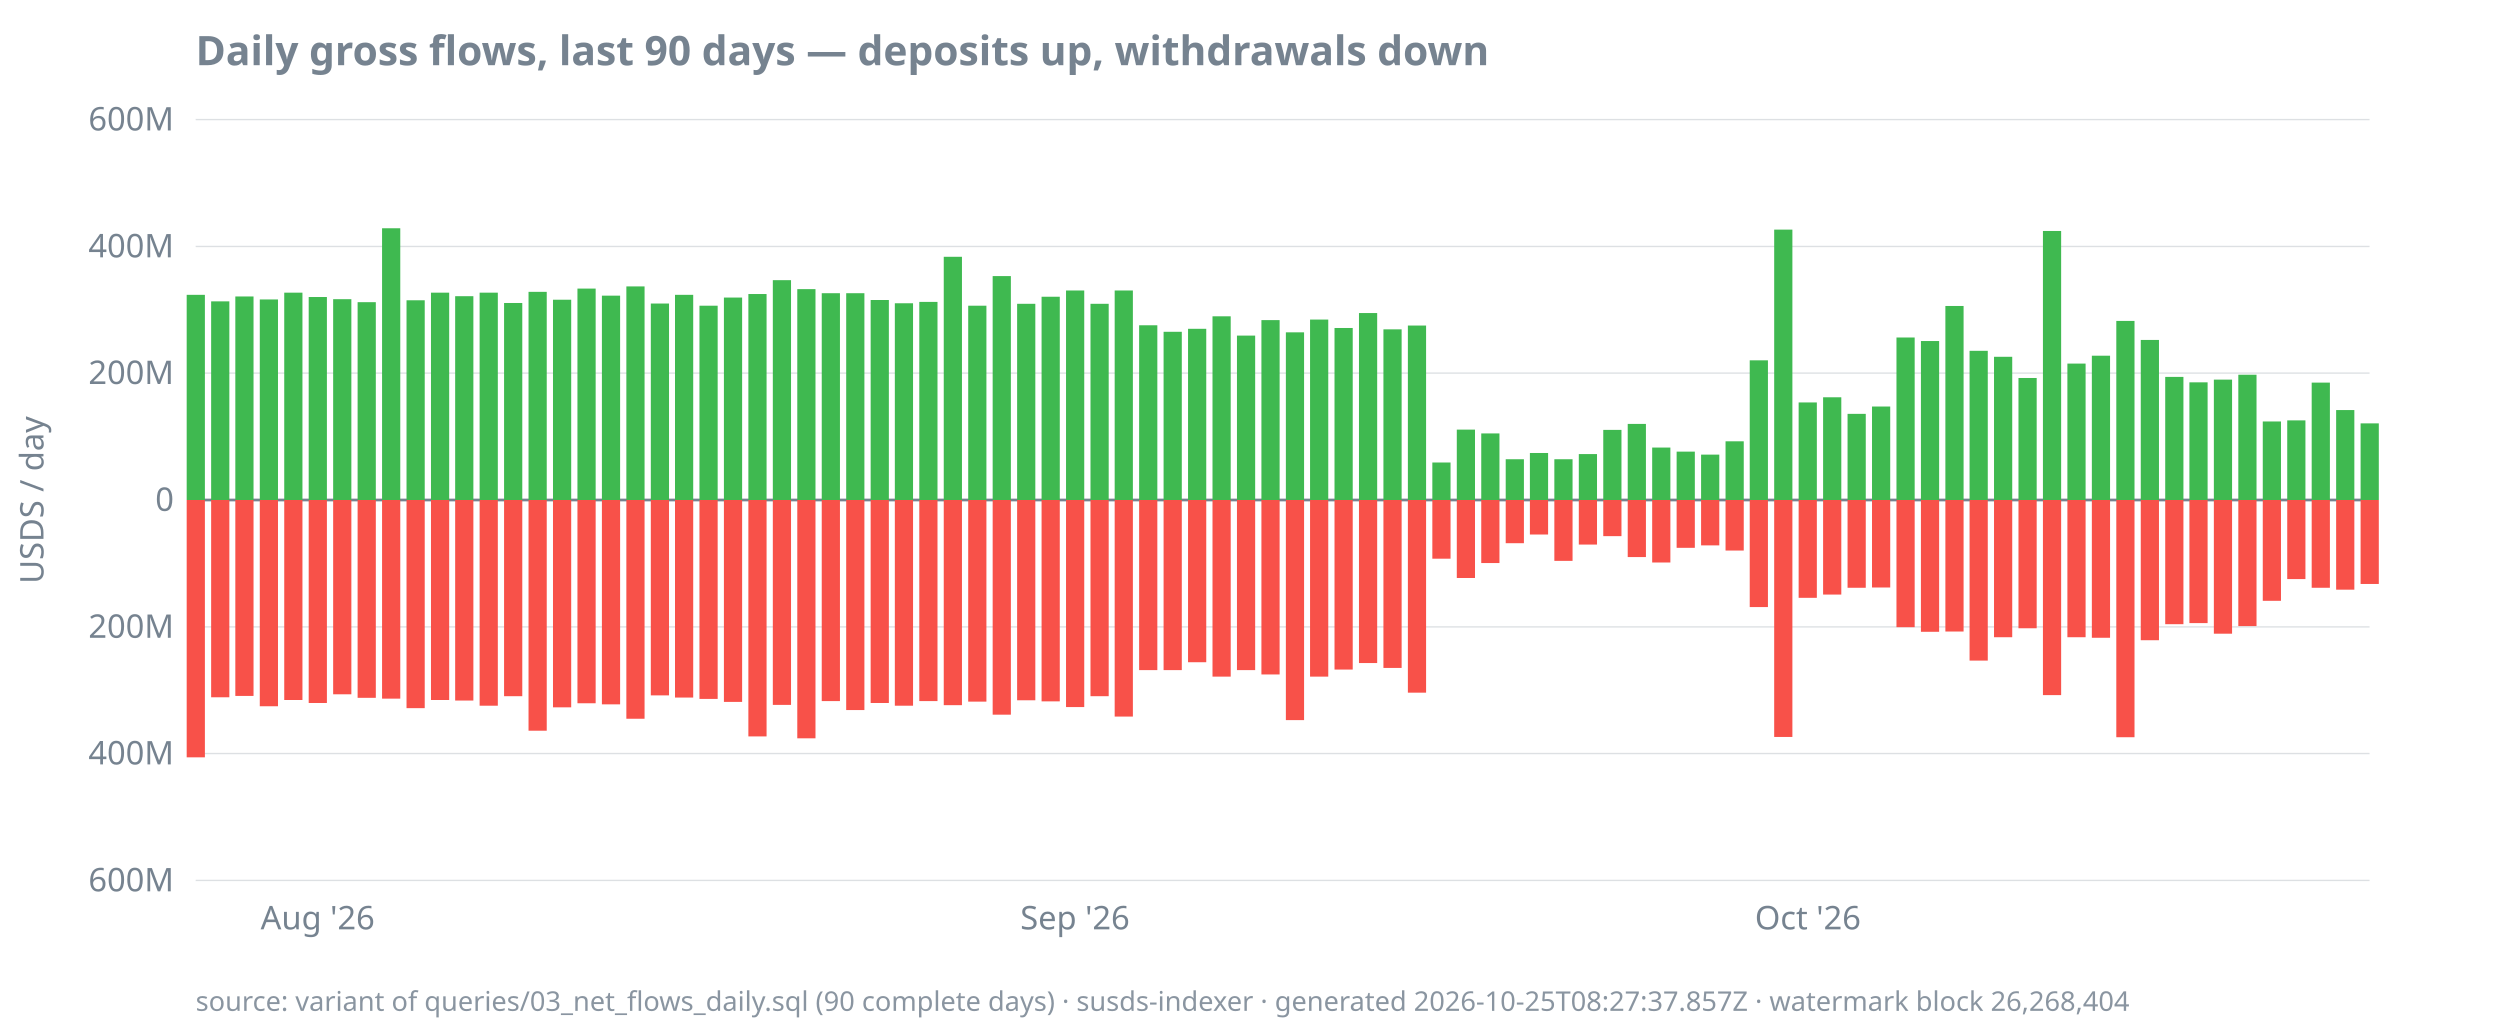
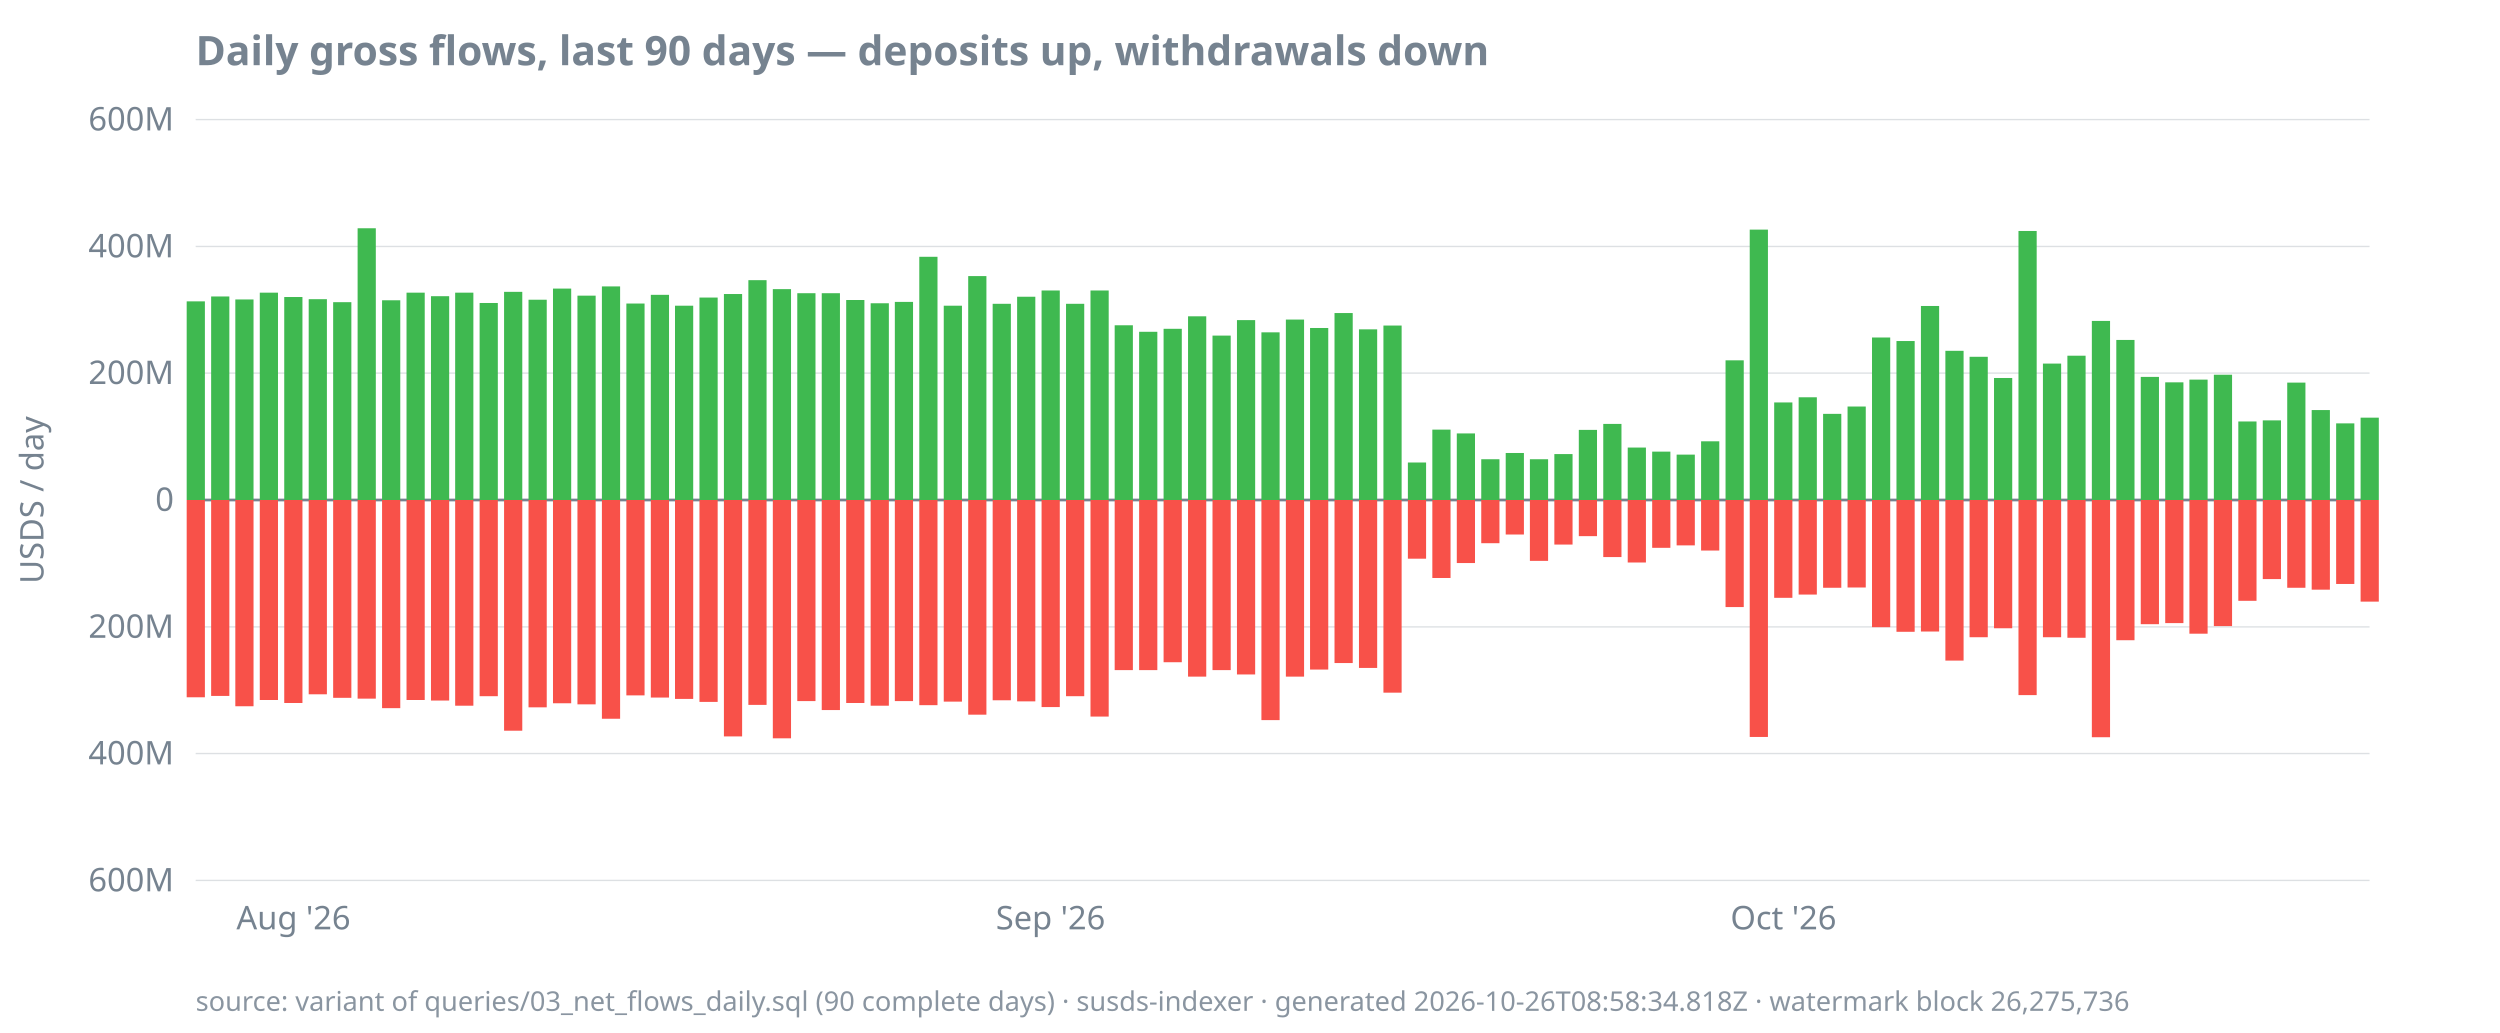
<svg xmlns="http://www.w3.org/2000/svg" width="920" height="380" viewBox="0 0 920 380">
  <style>
  text { font-family: ui-sans-serif, system-ui, sans-serif; font-size: 12px; fill: #768390; }
  .title { font-size: 15px; font-weight: 600; fill: #768390; }
  .footer { font-size: 10px; fill: #768390; opacity: 0.85; }
  .axis { stroke: #768390; stroke-width: 1; }
  .grid { stroke: #768390; stroke-width: 0.5; opacity: 0.25; }
  .line { stroke: #4493f8; stroke-width: 1.8; fill: none; }
  .pos { fill: #3fb950; }
  .neg { fill: #f85149; }
  @media (prefers-color-scheme: dark) {
    text, .title, .footer { fill: #9198a1; }
  }
</style>
  <text class="title" x="72" y="24">Daily gross flows, last 90 days — deposits up, withdrawals down</text>
  <text transform="rotate(-90)" x="-184" y="16" text-anchor="middle">USDS / day</text>
  <line class="grid" x1="72" x2="872" y1="324.0" y2="324.0" />
  <line class="grid" x1="72" x2="872" y1="277.3" y2="277.3" />
  <line class="grid" x1="72" x2="872" y1="230.7" y2="230.7" />
  <line class="grid" x1="72" x2="872" y1="184.0" y2="184.0" />
  <line class="grid" x1="72" x2="872" y1="137.3" y2="137.3" />
  <line class="grid" x1="72" x2="872" y1="90.7" y2="90.7" />
  <line class="grid" x1="72" x2="872" y1="44.0" y2="44.0" />
  <line class="axis" x1="72" x2="872" y1="184.0" y2="184.0" />
  <text x="64" y="328.0" text-anchor="end">600M</text>
  <text x="64" y="281.3" text-anchor="end">400M</text>
  <text x="64" y="234.7" text-anchor="end">200M</text>
  <text x="64" y="188.0" text-anchor="end">0</text>
  <text x="64" y="141.3" text-anchor="end">200M</text>
  <text x="64" y="94.7" text-anchor="end">400M</text>
  <text x="64" y="48.0" text-anchor="end">600M</text>
-   <text x="116.9" y="342" text-anchor="middle">Aug '26</text>
-   <text x="395.6" y="342" text-anchor="middle">Sep '26</text>
-   <text x="665.3" y="342" text-anchor="middle">Oct '26</text>
-   <rect class="pos" x="68.7" y="108.5" width="6.7" height="75.5" />
-   <rect class="neg" x="68.7" y="184.0" width="6.7" height="94.7" />
-   <rect class="pos" x="77.7" y="110.9" width="6.7" height="73.1" />
-   <rect class="neg" x="77.7" y="184.0" width="6.7" height="72.6" />
-   <rect class="pos" x="86.6" y="109.1" width="6.7" height="74.9" />
-   <rect class="neg" x="86.6" y="184.0" width="6.7" height="72.1" />
-   <rect class="pos" x="95.6" y="110.2" width="6.7" height="73.8" />
-   <rect class="neg" x="95.6" y="184.0" width="6.7" height="75.9" />
-   <rect class="pos" x="104.6" y="107.7" width="6.7" height="76.3" />
-   <rect class="neg" x="104.6" y="184.0" width="6.7" height="73.6" />
-   <rect class="pos" x="113.6" y="109.3" width="6.7" height="74.7" />
-   <rect class="neg" x="113.6" y="184.0" width="6.7" height="74.7" />
-   <rect class="pos" x="122.6" y="110.1" width="6.7" height="73.9" />
-   <rect class="neg" x="122.6" y="184.0" width="6.7" height="71.5" />
-   <rect class="pos" x="131.6" y="111.2" width="6.7" height="72.8" />
-   <rect class="neg" x="131.6" y="184.0" width="6.7" height="72.8" />
-   <rect class="pos" x="140.6" y="84.0" width="6.7" height="100.0" />
-   <rect class="neg" x="140.6" y="184.0" width="6.7" height="73.1" />
-   <rect class="pos" x="149.6" y="110.5" width="6.7" height="73.5" />
-   <rect class="neg" x="149.6" y="184.0" width="6.7" height="76.6" />
-   <rect class="pos" x="158.6" y="107.7" width="6.7" height="76.3" />
-   <rect class="neg" x="158.6" y="184.0" width="6.7" height="73.6" />
-   <rect class="pos" x="167.5" y="109.0" width="6.7" height="75.0" />
-   <rect class="neg" x="167.5" y="184.0" width="6.7" height="73.8" />
-   <rect class="pos" x="176.5" y="107.7" width="6.7" height="76.3" />
-   <rect class="neg" x="176.5" y="184.0" width="6.7" height="75.7" />
-   <rect class="pos" x="185.5" y="111.5" width="6.7" height="72.5" />
-   <rect class="neg" x="185.5" y="184.0" width="6.7" height="72.2" />
-   <rect class="pos" x="194.5" y="107.4" width="6.7" height="76.6" />
-   <rect class="neg" x="194.5" y="184.0" width="6.7" height="84.9" />
-   <rect class="pos" x="203.5" y="110.3" width="6.7" height="73.7" />
-   <rect class="neg" x="203.5" y="184.0" width="6.7" height="76.3" />
-   <rect class="pos" x="212.5" y="106.2" width="6.7" height="77.8" />
-   <rect class="neg" x="212.5" y="184.0" width="6.7" height="74.8" />
-   <rect class="pos" x="221.5" y="108.8" width="6.7" height="75.2" />
-   <rect class="neg" x="221.5" y="184.0" width="6.7" height="75.2" />
-   <rect class="pos" x="230.5" y="105.4" width="6.7" height="78.6" />
-   <rect class="neg" x="230.5" y="184.0" width="6.7" height="80.5" />
-   <rect class="pos" x="239.5" y="111.7" width="6.7" height="72.3" />
-   <rect class="neg" x="239.5" y="184.0" width="6.7" height="71.9" />
-   <rect class="pos" x="248.4" y="108.5" width="6.7" height="75.5" />
-   <rect class="neg" x="248.4" y="184.0" width="6.7" height="72.7" />
-   <rect class="pos" x="257.4" y="112.5" width="6.7" height="71.5" />
-   <rect class="neg" x="257.4" y="184.0" width="6.7" height="73.2" />
-   <rect class="pos" x="266.4" y="109.5" width="6.7" height="74.5" />
-   <rect class="neg" x="266.4" y="184.0" width="6.7" height="74.3" />
-   <rect class="pos" x="275.4" y="108.2" width="6.7" height="75.8" />
-   <rect class="neg" x="275.4" y="184.0" width="6.7" height="87.0" />
-   <rect class="pos" x="284.4" y="103.1" width="6.7" height="80.9" />
-   <rect class="neg" x="284.4" y="184.0" width="6.7" height="75.4" />
-   <rect class="pos" x="293.4" y="106.4" width="6.7" height="77.6" />
-   <rect class="neg" x="293.4" y="184.0" width="6.7" height="87.7" />
+   <text x="108.0" y="342" text-anchor="middle">Aug '26</text>
+   <text x="386.6" y="342" text-anchor="middle">Sep '26</text>
+   <text x="656.3" y="342" text-anchor="middle">Oct '26</text>
+   <rect class="pos" x="68.7" y="110.9" width="6.7" height="73.1" />
+   <rect class="neg" x="68.7" y="184.0" width="6.7" height="72.6" />
+   <rect class="pos" x="77.7" y="109.1" width="6.7" height="74.9" />
+   <rect class="neg" x="77.7" y="184.0" width="6.7" height="72.1" />
+   <rect class="pos" x="86.6" y="110.2" width="6.7" height="73.8" />
+   <rect class="neg" x="86.6" y="184.0" width="6.7" height="75.9" />
+   <rect class="pos" x="95.6" y="107.7" width="6.7" height="76.3" />
+   <rect class="neg" x="95.6" y="184.0" width="6.7" height="73.6" />
+   <rect class="pos" x="104.6" y="109.3" width="6.7" height="74.7" />
+   <rect class="neg" x="104.6" y="184.0" width="6.7" height="74.7" />
+   <rect class="pos" x="113.6" y="110.1" width="6.7" height="73.9" />
+   <rect class="neg" x="113.6" y="184.0" width="6.7" height="71.5" />
+   <rect class="pos" x="122.6" y="111.2" width="6.7" height="72.8" />
+   <rect class="neg" x="122.6" y="184.0" width="6.7" height="72.8" />
+   <rect class="pos" x="131.6" y="84.0" width="6.7" height="100.0" />
+   <rect class="neg" x="131.6" y="184.0" width="6.7" height="73.1" />
+   <rect class="pos" x="140.6" y="110.5" width="6.7" height="73.5" />
+   <rect class="neg" x="140.6" y="184.0" width="6.7" height="76.6" />
+   <rect class="pos" x="149.6" y="107.7" width="6.7" height="76.3" />
+   <rect class="neg" x="149.6" y="184.0" width="6.7" height="73.6" />
+   <rect class="pos" x="158.6" y="109.0" width="6.7" height="75.0" />
+   <rect class="neg" x="158.6" y="184.0" width="6.7" height="73.8" />
+   <rect class="pos" x="167.5" y="107.7" width="6.7" height="76.3" />
+   <rect class="neg" x="167.5" y="184.0" width="6.7" height="75.7" />
+   <rect class="pos" x="176.5" y="111.5" width="6.7" height="72.5" />
+   <rect class="neg" x="176.5" y="184.0" width="6.7" height="72.2" />
+   <rect class="pos" x="185.5" y="107.4" width="6.7" height="76.6" />
+   <rect class="neg" x="185.5" y="184.0" width="6.7" height="84.9" />
+   <rect class="pos" x="194.5" y="110.3" width="6.7" height="73.7" />
+   <rect class="neg" x="194.5" y="184.0" width="6.7" height="76.3" />
+   <rect class="pos" x="203.5" y="106.2" width="6.7" height="77.8" />
+   <rect class="neg" x="203.5" y="184.0" width="6.7" height="74.8" />
+   <rect class="pos" x="212.5" y="108.8" width="6.7" height="75.2" />
+   <rect class="neg" x="212.5" y="184.0" width="6.7" height="75.2" />
+   <rect class="pos" x="221.5" y="105.4" width="6.7" height="78.6" />
+   <rect class="neg" x="221.5" y="184.0" width="6.7" height="80.5" />
+   <rect class="pos" x="230.5" y="111.7" width="6.7" height="72.3" />
+   <rect class="neg" x="230.5" y="184.0" width="6.7" height="71.9" />
+   <rect class="pos" x="239.5" y="108.5" width="6.7" height="75.5" />
+   <rect class="neg" x="239.5" y="184.0" width="6.7" height="72.7" />
+   <rect class="pos" x="248.4" y="112.5" width="6.7" height="71.5" />
+   <rect class="neg" x="248.4" y="184.0" width="6.7" height="73.2" />
+   <rect class="pos" x="257.4" y="109.5" width="6.7" height="74.5" />
+   <rect class="neg" x="257.4" y="184.0" width="6.7" height="74.3" />
+   <rect class="pos" x="266.4" y="108.2" width="6.7" height="75.8" />
+   <rect class="neg" x="266.4" y="184.0" width="6.7" height="87.0" />
+   <rect class="pos" x="275.4" y="103.1" width="6.7" height="80.9" />
+   <rect class="neg" x="275.4" y="184.0" width="6.7" height="75.4" />
+   <rect class="pos" x="284.4" y="106.4" width="6.7" height="77.6" />
+   <rect class="neg" x="284.4" y="184.0" width="6.7" height="87.7" />
+   <rect class="pos" x="293.4" y="107.9" width="6.7" height="76.1" />
+   <rect class="neg" x="293.4" y="184.0" width="6.7" height="74.0" />
  <rect class="pos" x="302.4" y="107.9" width="6.7" height="76.1" />
-   <rect class="neg" x="302.4" y="184.0" width="6.7" height="74.0" />
-   <rect class="pos" x="311.4" y="107.9" width="6.7" height="76.1" />
-   <rect class="neg" x="311.4" y="184.0" width="6.7" height="77.3" />
-   <rect class="pos" x="320.4" y="110.4" width="6.7" height="73.6" />
-   <rect class="neg" x="320.4" y="184.0" width="6.7" height="74.7" />
-   <rect class="pos" x="329.3" y="111.6" width="6.7" height="72.4" />
-   <rect class="neg" x="329.3" y="184.0" width="6.7" height="75.7" />
-   <rect class="pos" x="338.3" y="111.1" width="6.7" height="72.9" />
-   <rect class="neg" x="338.3" y="184.0" width="6.7" height="74.0" />
-   <rect class="pos" x="347.3" y="94.5" width="6.7" height="89.5" />
-   <rect class="neg" x="347.3" y="184.0" width="6.7" height="75.5" />
-   <rect class="pos" x="356.3" y="112.5" width="6.7" height="71.5" />
-   <rect class="neg" x="356.3" y="184.0" width="6.7" height="74.2" />
-   <rect class="pos" x="365.3" y="101.6" width="6.7" height="82.4" />
-   <rect class="neg" x="365.3" y="184.0" width="6.7" height="79.0" />
-   <rect class="pos" x="374.3" y="111.8" width="6.7" height="72.2" />
-   <rect class="neg" x="374.3" y="184.0" width="6.7" height="73.7" />
-   <rect class="pos" x="383.3" y="109.2" width="6.7" height="74.8" />
-   <rect class="neg" x="383.3" y="184.0" width="6.7" height="74.1" />
-   <rect class="pos" x="392.3" y="106.9" width="6.7" height="77.1" />
-   <rect class="neg" x="392.3" y="184.0" width="6.7" height="76.2" />
-   <rect class="pos" x="401.3" y="111.8" width="6.7" height="72.2" />
-   <rect class="neg" x="401.3" y="184.0" width="6.7" height="72.2" />
-   <rect class="pos" x="410.2" y="106.9" width="6.7" height="77.1" />
-   <rect class="neg" x="410.2" y="184.0" width="6.7" height="79.7" />
-   <rect class="pos" x="419.2" y="119.7" width="6.7" height="64.3" />
+   <rect class="neg" x="302.4" y="184.0" width="6.7" height="77.3" />
+   <rect class="pos" x="311.4" y="110.4" width="6.7" height="73.6" />
+   <rect class="neg" x="311.4" y="184.0" width="6.7" height="74.7" />
+   <rect class="pos" x="320.4" y="111.6" width="6.7" height="72.4" />
+   <rect class="neg" x="320.4" y="184.0" width="6.7" height="75.7" />
+   <rect class="pos" x="329.3" y="111.1" width="6.7" height="72.9" />
+   <rect class="neg" x="329.3" y="184.0" width="6.7" height="74.0" />
+   <rect class="pos" x="338.3" y="94.5" width="6.7" height="89.5" />
+   <rect class="neg" x="338.3" y="184.0" width="6.7" height="75.5" />
+   <rect class="pos" x="347.3" y="112.5" width="6.7" height="71.5" />
+   <rect class="neg" x="347.3" y="184.0" width="6.7" height="74.2" />
+   <rect class="pos" x="356.3" y="101.6" width="6.7" height="82.4" />
+   <rect class="neg" x="356.3" y="184.0" width="6.7" height="79.0" />
+   <rect class="pos" x="365.3" y="111.8" width="6.7" height="72.2" />
+   <rect class="neg" x="365.3" y="184.0" width="6.7" height="73.7" />
+   <rect class="pos" x="374.3" y="109.2" width="6.7" height="74.8" />
+   <rect class="neg" x="374.3" y="184.0" width="6.7" height="74.1" />
+   <rect class="pos" x="383.3" y="106.9" width="6.7" height="77.1" />
+   <rect class="neg" x="383.3" y="184.0" width="6.7" height="76.2" />
+   <rect class="pos" x="392.3" y="111.8" width="6.7" height="72.2" />
+   <rect class="neg" x="392.3" y="184.0" width="6.7" height="72.2" />
+   <rect class="pos" x="401.3" y="106.9" width="6.7" height="77.1" />
+   <rect class="neg" x="401.3" y="184.0" width="6.7" height="79.7" />
+   <rect class="pos" x="410.2" y="119.7" width="6.7" height="64.3" />
+   <rect class="neg" x="410.2" y="184.0" width="6.7" height="62.6" />
+   <rect class="pos" x="419.2" y="122.1" width="6.7" height="61.9" />
  <rect class="neg" x="419.2" y="184.0" width="6.7" height="62.6" />
-   <rect class="pos" x="428.2" y="122.1" width="6.7" height="61.9" />
-   <rect class="neg" x="428.2" y="184.0" width="6.7" height="62.6" />
-   <rect class="pos" x="437.2" y="121.0" width="6.7" height="63.0" />
-   <rect class="neg" x="437.2" y="184.0" width="6.7" height="59.7" />
-   <rect class="pos" x="446.2" y="116.4" width="6.7" height="67.6" />
-   <rect class="neg" x="446.2" y="184.0" width="6.7" height="65.0" />
-   <rect class="pos" x="455.2" y="123.5" width="6.7" height="60.5" />
-   <rect class="neg" x="455.2" y="184.0" width="6.7" height="62.6" />
-   <rect class="pos" x="464.2" y="117.8" width="6.7" height="66.2" />
-   <rect class="neg" x="464.2" y="184.0" width="6.7" height="64.2" />
-   <rect class="pos" x="473.2" y="122.3" width="6.7" height="61.7" />
-   <rect class="neg" x="473.2" y="184.0" width="6.7" height="81.0" />
-   <rect class="pos" x="482.1" y="117.6" width="6.7" height="66.4" />
-   <rect class="neg" x="482.1" y="184.0" width="6.7" height="65.0" />
-   <rect class="pos" x="491.1" y="120.7" width="6.7" height="63.3" />
-   <rect class="neg" x="491.1" y="184.0" width="6.7" height="62.4" />
-   <rect class="pos" x="500.1" y="115.2" width="6.7" height="68.8" />
-   <rect class="neg" x="500.1" y="184.0" width="6.7" height="60.0" />
-   <rect class="pos" x="509.1" y="121.2" width="6.7" height="62.8" />
-   <rect class="neg" x="509.1" y="184.0" width="6.7" height="61.8" />
-   <rect class="pos" x="518.1" y="119.8" width="6.7" height="64.2" />
-   <rect class="neg" x="518.1" y="184.0" width="6.7" height="70.9" />
-   <rect class="pos" x="527.1" y="170.2" width="6.7" height="13.8" />
-   <rect class="neg" x="527.1" y="184.0" width="6.7" height="21.6" />
-   <rect class="pos" x="536.1" y="158.1" width="6.7" height="25.9" />
-   <rect class="neg" x="536.1" y="184.0" width="6.7" height="28.7" />
-   <rect class="pos" x="545.1" y="159.5" width="6.7" height="24.5" />
-   <rect class="neg" x="545.1" y="184.0" width="6.7" height="23.2" />
-   <rect class="pos" x="554.1" y="169.0" width="6.7" height="15.0" />
-   <rect class="neg" x="554.1" y="184.0" width="6.7" height="15.9" />
-   <rect class="pos" x="563.0" y="166.7" width="6.7" height="17.3" />
-   <rect class="neg" x="563.0" y="184.0" width="6.7" height="12.7" />
-   <rect class="pos" x="572.0" y="169.0" width="6.7" height="15.0" />
-   <rect class="neg" x="572.0" y="184.0" width="6.7" height="22.4" />
-   <rect class="pos" x="581.0" y="167.1" width="6.7" height="16.9" />
-   <rect class="neg" x="581.0" y="184.0" width="6.7" height="16.4" />
-   <rect class="pos" x="590.0" y="158.2" width="6.7" height="25.8" />
-   <rect class="neg" x="590.0" y="184.0" width="6.7" height="13.3" />
-   <rect class="pos" x="599.0" y="156.0" width="6.7" height="28.0" />
-   <rect class="neg" x="599.0" y="184.0" width="6.7" height="21.0" />
-   <rect class="pos" x="608.0" y="164.7" width="6.7" height="19.3" />
-   <rect class="neg" x="608.0" y="184.0" width="6.7" height="23.0" />
-   <rect class="pos" x="617.0" y="166.2" width="6.7" height="17.8" />
-   <rect class="neg" x="617.0" y="184.0" width="6.7" height="17.6" />
-   <rect class="pos" x="626.0" y="167.3" width="6.7" height="16.7" />
-   <rect class="neg" x="626.0" y="184.0" width="6.7" height="16.7" />
-   <rect class="pos" x="635.0" y="162.4" width="6.7" height="21.6" />
-   <rect class="neg" x="635.0" y="184.0" width="6.7" height="18.6" />
-   <rect class="pos" x="643.9" y="132.6" width="6.7" height="51.4" />
-   <rect class="neg" x="643.9" y="184.0" width="6.7" height="39.4" />
-   <rect class="pos" x="652.9" y="84.5" width="6.7" height="99.5" />
-   <rect class="neg" x="652.9" y="184.0" width="6.7" height="87.2" />
-   <rect class="pos" x="661.9" y="148.1" width="6.7" height="35.9" />
-   <rect class="neg" x="661.9" y="184.0" width="6.7" height="36.0" />
-   <rect class="pos" x="670.9" y="146.2" width="6.7" height="37.8" />
-   <rect class="neg" x="670.9" y="184.0" width="6.7" height="34.8" />
-   <rect class="pos" x="679.9" y="152.3" width="6.7" height="31.7" />
-   <rect class="neg" x="679.9" y="184.0" width="6.7" height="32.3" />
-   <rect class="pos" x="688.9" y="149.6" width="6.7" height="34.4" />
-   <rect class="neg" x="688.9" y="184.0" width="6.7" height="32.2" />
-   <rect class="pos" x="697.9" y="124.2" width="6.7" height="59.8" />
-   <rect class="neg" x="697.9" y="184.0" width="6.7" height="46.8" />
-   <rect class="pos" x="706.9" y="125.5" width="6.7" height="58.5" />
-   <rect class="neg" x="706.9" y="184.0" width="6.7" height="48.5" />
-   <rect class="pos" x="715.9" y="112.6" width="6.7" height="71.4" />
-   <rect class="neg" x="715.9" y="184.0" width="6.7" height="48.4" />
-   <rect class="pos" x="724.8" y="129.1" width="6.7" height="54.9" />
-   <rect class="neg" x="724.8" y="184.0" width="6.7" height="59.1" />
-   <rect class="pos" x="733.8" y="131.3" width="6.7" height="52.7" />
-   <rect class="neg" x="733.8" y="184.0" width="6.7" height="50.5" />
-   <rect class="pos" x="742.8" y="139.1" width="6.7" height="44.9" />
-   <rect class="neg" x="742.8" y="184.0" width="6.7" height="47.2" />
-   <rect class="pos" x="751.8" y="85.0" width="6.7" height="99.0" />
-   <rect class="neg" x="751.8" y="184.0" width="6.7" height="71.8" />
-   <rect class="pos" x="760.8" y="133.8" width="6.7" height="50.2" />
-   <rect class="neg" x="760.8" y="184.0" width="6.7" height="50.5" />
-   <rect class="pos" x="769.8" y="130.9" width="6.7" height="53.1" />
-   <rect class="neg" x="769.8" y="184.0" width="6.7" height="50.7" />
-   <rect class="pos" x="778.8" y="118.1" width="6.7" height="65.9" />
-   <rect class="neg" x="778.8" y="184.0" width="6.7" height="87.3" />
-   <rect class="pos" x="787.8" y="125.1" width="6.7" height="58.9" />
-   <rect class="neg" x="787.8" y="184.0" width="6.7" height="51.6" />
-   <rect class="pos" x="796.8" y="138.7" width="6.7" height="45.3" />
-   <rect class="neg" x="796.8" y="184.0" width="6.7" height="45.7" />
-   <rect class="pos" x="805.7" y="140.7" width="6.7" height="43.3" />
-   <rect class="neg" x="805.7" y="184.0" width="6.7" height="45.3" />
-   <rect class="pos" x="814.7" y="139.7" width="6.7" height="44.3" />
-   <rect class="neg" x="814.7" y="184.0" width="6.7" height="49.2" />
-   <rect class="pos" x="823.7" y="137.9" width="6.7" height="46.1" />
-   <rect class="neg" x="823.7" y="184.0" width="6.7" height="46.4" />
-   <rect class="pos" x="832.7" y="155.1" width="6.7" height="28.9" />
-   <rect class="neg" x="832.7" y="184.0" width="6.7" height="37.1" />
-   <rect class="pos" x="841.7" y="154.7" width="6.7" height="29.3" />
-   <rect class="neg" x="841.7" y="184.0" width="6.7" height="29.1" />
-   <rect class="pos" x="850.7" y="140.8" width="6.7" height="43.2" />
-   <rect class="neg" x="850.7" y="184.0" width="6.7" height="32.3" />
-   <rect class="pos" x="859.7" y="150.9" width="6.7" height="33.1" />
-   <rect class="neg" x="859.7" y="184.0" width="6.7" height="33.0" />
-   <rect class="pos" x="868.7" y="155.8" width="6.7" height="28.2" />
-   <rect class="neg" x="868.7" y="184.0" width="6.7" height="30.9" />
-   <text class="footer" x="72" y="372">source: variant of queries/03_net_flows_daily.sql (90 complete days) · susds-indexer · generated 2026-10-25T08:27:37.857Z · watermark block 26,268,404</text>
+   <rect class="pos" x="428.2" y="121.0" width="6.7" height="63.0" />
+   <rect class="neg" x="428.2" y="184.0" width="6.7" height="59.7" />
+   <rect class="pos" x="437.2" y="116.4" width="6.7" height="67.6" />
+   <rect class="neg" x="437.2" y="184.0" width="6.7" height="65.0" />
+   <rect class="pos" x="446.2" y="123.5" width="6.7" height="60.5" />
+   <rect class="neg" x="446.2" y="184.0" width="6.7" height="62.6" />
+   <rect class="pos" x="455.2" y="117.8" width="6.7" height="66.2" />
+   <rect class="neg" x="455.2" y="184.0" width="6.7" height="64.2" />
+   <rect class="pos" x="464.2" y="122.3" width="6.7" height="61.7" />
+   <rect class="neg" x="464.2" y="184.0" width="6.7" height="81.0" />
+   <rect class="pos" x="473.2" y="117.6" width="6.7" height="66.4" />
+   <rect class="neg" x="473.2" y="184.0" width="6.7" height="65.0" />
+   <rect class="pos" x="482.1" y="120.7" width="6.7" height="63.3" />
+   <rect class="neg" x="482.1" y="184.0" width="6.7" height="62.4" />
+   <rect class="pos" x="491.1" y="115.2" width="6.7" height="68.8" />
+   <rect class="neg" x="491.1" y="184.0" width="6.7" height="60.0" />
+   <rect class="pos" x="500.1" y="121.2" width="6.7" height="62.8" />
+   <rect class="neg" x="500.1" y="184.0" width="6.7" height="61.8" />
+   <rect class="pos" x="509.1" y="119.8" width="6.7" height="64.2" />
+   <rect class="neg" x="509.1" y="184.0" width="6.7" height="70.9" />
+   <rect class="pos" x="518.1" y="170.2" width="6.7" height="13.8" />
+   <rect class="neg" x="518.1" y="184.0" width="6.7" height="21.6" />
+   <rect class="pos" x="527.1" y="158.1" width="6.7" height="25.9" />
+   <rect class="neg" x="527.1" y="184.0" width="6.7" height="28.7" />
+   <rect class="pos" x="536.1" y="159.5" width="6.7" height="24.5" />
+   <rect class="neg" x="536.1" y="184.0" width="6.7" height="23.2" />
+   <rect class="pos" x="545.1" y="169.0" width="6.7" height="15.0" />
+   <rect class="neg" x="545.1" y="184.0" width="6.7" height="15.9" />
+   <rect class="pos" x="554.1" y="166.7" width="6.7" height="17.3" />
+   <rect class="neg" x="554.1" y="184.0" width="6.7" height="12.7" />
+   <rect class="pos" x="563.0" y="169.0" width="6.7" height="15.0" />
+   <rect class="neg" x="563.0" y="184.0" width="6.7" height="22.4" />
+   <rect class="pos" x="572.0" y="167.1" width="6.7" height="16.9" />
+   <rect class="neg" x="572.0" y="184.0" width="6.7" height="16.4" />
+   <rect class="pos" x="581.0" y="158.2" width="6.7" height="25.8" />
+   <rect class="neg" x="581.0" y="184.0" width="6.7" height="13.3" />
+   <rect class="pos" x="590.0" y="156.0" width="6.7" height="28.0" />
+   <rect class="neg" x="590.0" y="184.0" width="6.7" height="21.0" />
+   <rect class="pos" x="599.0" y="164.7" width="6.7" height="19.3" />
+   <rect class="neg" x="599.0" y="184.0" width="6.7" height="23.0" />
+   <rect class="pos" x="608.0" y="166.2" width="6.7" height="17.8" />
+   <rect class="neg" x="608.0" y="184.0" width="6.7" height="17.6" />
+   <rect class="pos" x="617.0" y="167.3" width="6.7" height="16.7" />
+   <rect class="neg" x="617.0" y="184.0" width="6.7" height="16.7" />
+   <rect class="pos" x="626.0" y="162.4" width="6.7" height="21.6" />
+   <rect class="neg" x="626.0" y="184.0" width="6.7" height="18.6" />
+   <rect class="pos" x="635.0" y="132.6" width="6.7" height="51.4" />
+   <rect class="neg" x="635.0" y="184.0" width="6.7" height="39.4" />
+   <rect class="pos" x="643.9" y="84.5" width="6.7" height="99.5" />
+   <rect class="neg" x="643.9" y="184.0" width="6.7" height="87.2" />
+   <rect class="pos" x="652.9" y="148.1" width="6.7" height="35.9" />
+   <rect class="neg" x="652.9" y="184.0" width="6.7" height="36.0" />
+   <rect class="pos" x="661.9" y="146.2" width="6.7" height="37.8" />
+   <rect class="neg" x="661.9" y="184.0" width="6.7" height="34.8" />
+   <rect class="pos" x="670.9" y="152.3" width="6.7" height="31.7" />
+   <rect class="neg" x="670.9" y="184.0" width="6.7" height="32.3" />
+   <rect class="pos" x="679.9" y="149.6" width="6.7" height="34.4" />
+   <rect class="neg" x="679.9" y="184.0" width="6.7" height="32.2" />
+   <rect class="pos" x="688.9" y="124.2" width="6.7" height="59.8" />
+   <rect class="neg" x="688.9" y="184.0" width="6.7" height="46.8" />
+   <rect class="pos" x="697.9" y="125.5" width="6.7" height="58.5" />
+   <rect class="neg" x="697.9" y="184.0" width="6.7" height="48.5" />
+   <rect class="pos" x="706.9" y="112.6" width="6.7" height="71.4" />
+   <rect class="neg" x="706.9" y="184.0" width="6.7" height="48.4" />
+   <rect class="pos" x="715.9" y="129.1" width="6.7" height="54.9" />
+   <rect class="neg" x="715.9" y="184.0" width="6.7" height="59.1" />
+   <rect class="pos" x="724.8" y="131.3" width="6.7" height="52.7" />
+   <rect class="neg" x="724.8" y="184.0" width="6.7" height="50.5" />
+   <rect class="pos" x="733.8" y="139.1" width="6.7" height="44.9" />
+   <rect class="neg" x="733.8" y="184.0" width="6.7" height="47.2" />
+   <rect class="pos" x="742.8" y="85.0" width="6.7" height="99.0" />
+   <rect class="neg" x="742.8" y="184.0" width="6.7" height="71.8" />
+   <rect class="pos" x="751.8" y="133.8" width="6.7" height="50.2" />
+   <rect class="neg" x="751.8" y="184.0" width="6.7" height="50.5" />
+   <rect class="pos" x="760.8" y="130.9" width="6.7" height="53.1" />
+   <rect class="neg" x="760.8" y="184.0" width="6.7" height="50.7" />
+   <rect class="pos" x="769.8" y="118.1" width="6.7" height="65.9" />
+   <rect class="neg" x="769.8" y="184.0" width="6.7" height="87.3" />
+   <rect class="pos" x="778.8" y="125.1" width="6.7" height="58.9" />
+   <rect class="neg" x="778.8" y="184.0" width="6.7" height="51.6" />
+   <rect class="pos" x="787.8" y="138.7" width="6.7" height="45.3" />
+   <rect class="neg" x="787.8" y="184.0" width="6.7" height="45.7" />
+   <rect class="pos" x="796.8" y="140.7" width="6.7" height="43.3" />
+   <rect class="neg" x="796.8" y="184.0" width="6.7" height="45.3" />
+   <rect class="pos" x="805.7" y="139.7" width="6.7" height="44.3" />
+   <rect class="neg" x="805.7" y="184.0" width="6.7" height="49.2" />
+   <rect class="pos" x="814.7" y="137.9" width="6.7" height="46.1" />
+   <rect class="neg" x="814.7" y="184.0" width="6.7" height="46.4" />
+   <rect class="pos" x="823.7" y="155.1" width="6.7" height="28.9" />
+   <rect class="neg" x="823.7" y="184.0" width="6.7" height="37.1" />
+   <rect class="pos" x="832.7" y="154.7" width="6.7" height="29.3" />
+   <rect class="neg" x="832.7" y="184.0" width="6.7" height="29.1" />
+   <rect class="pos" x="841.7" y="140.8" width="6.7" height="43.2" />
+   <rect class="neg" x="841.7" y="184.0" width="6.7" height="32.3" />
+   <rect class="pos" x="850.7" y="150.9" width="6.7" height="33.1" />
+   <rect class="neg" x="850.7" y="184.0" width="6.7" height="33.0" />
+   <rect class="pos" x="859.7" y="155.8" width="6.7" height="28.2" />
+   <rect class="neg" x="859.7" y="184.0" width="6.7" height="30.9" />
+   <rect class="pos" x="868.7" y="153.7" width="6.7" height="30.3" />
+   <rect class="neg" x="868.7" y="184.0" width="6.7" height="37.4" />
+   <text class="footer" x="72" y="372">source: variant of queries/03_net_flows_daily.sql (90 complete days) · susds-indexer · generated 2026-10-26T08:58:34.818Z · watermark block 26,275,736</text>
</svg>
